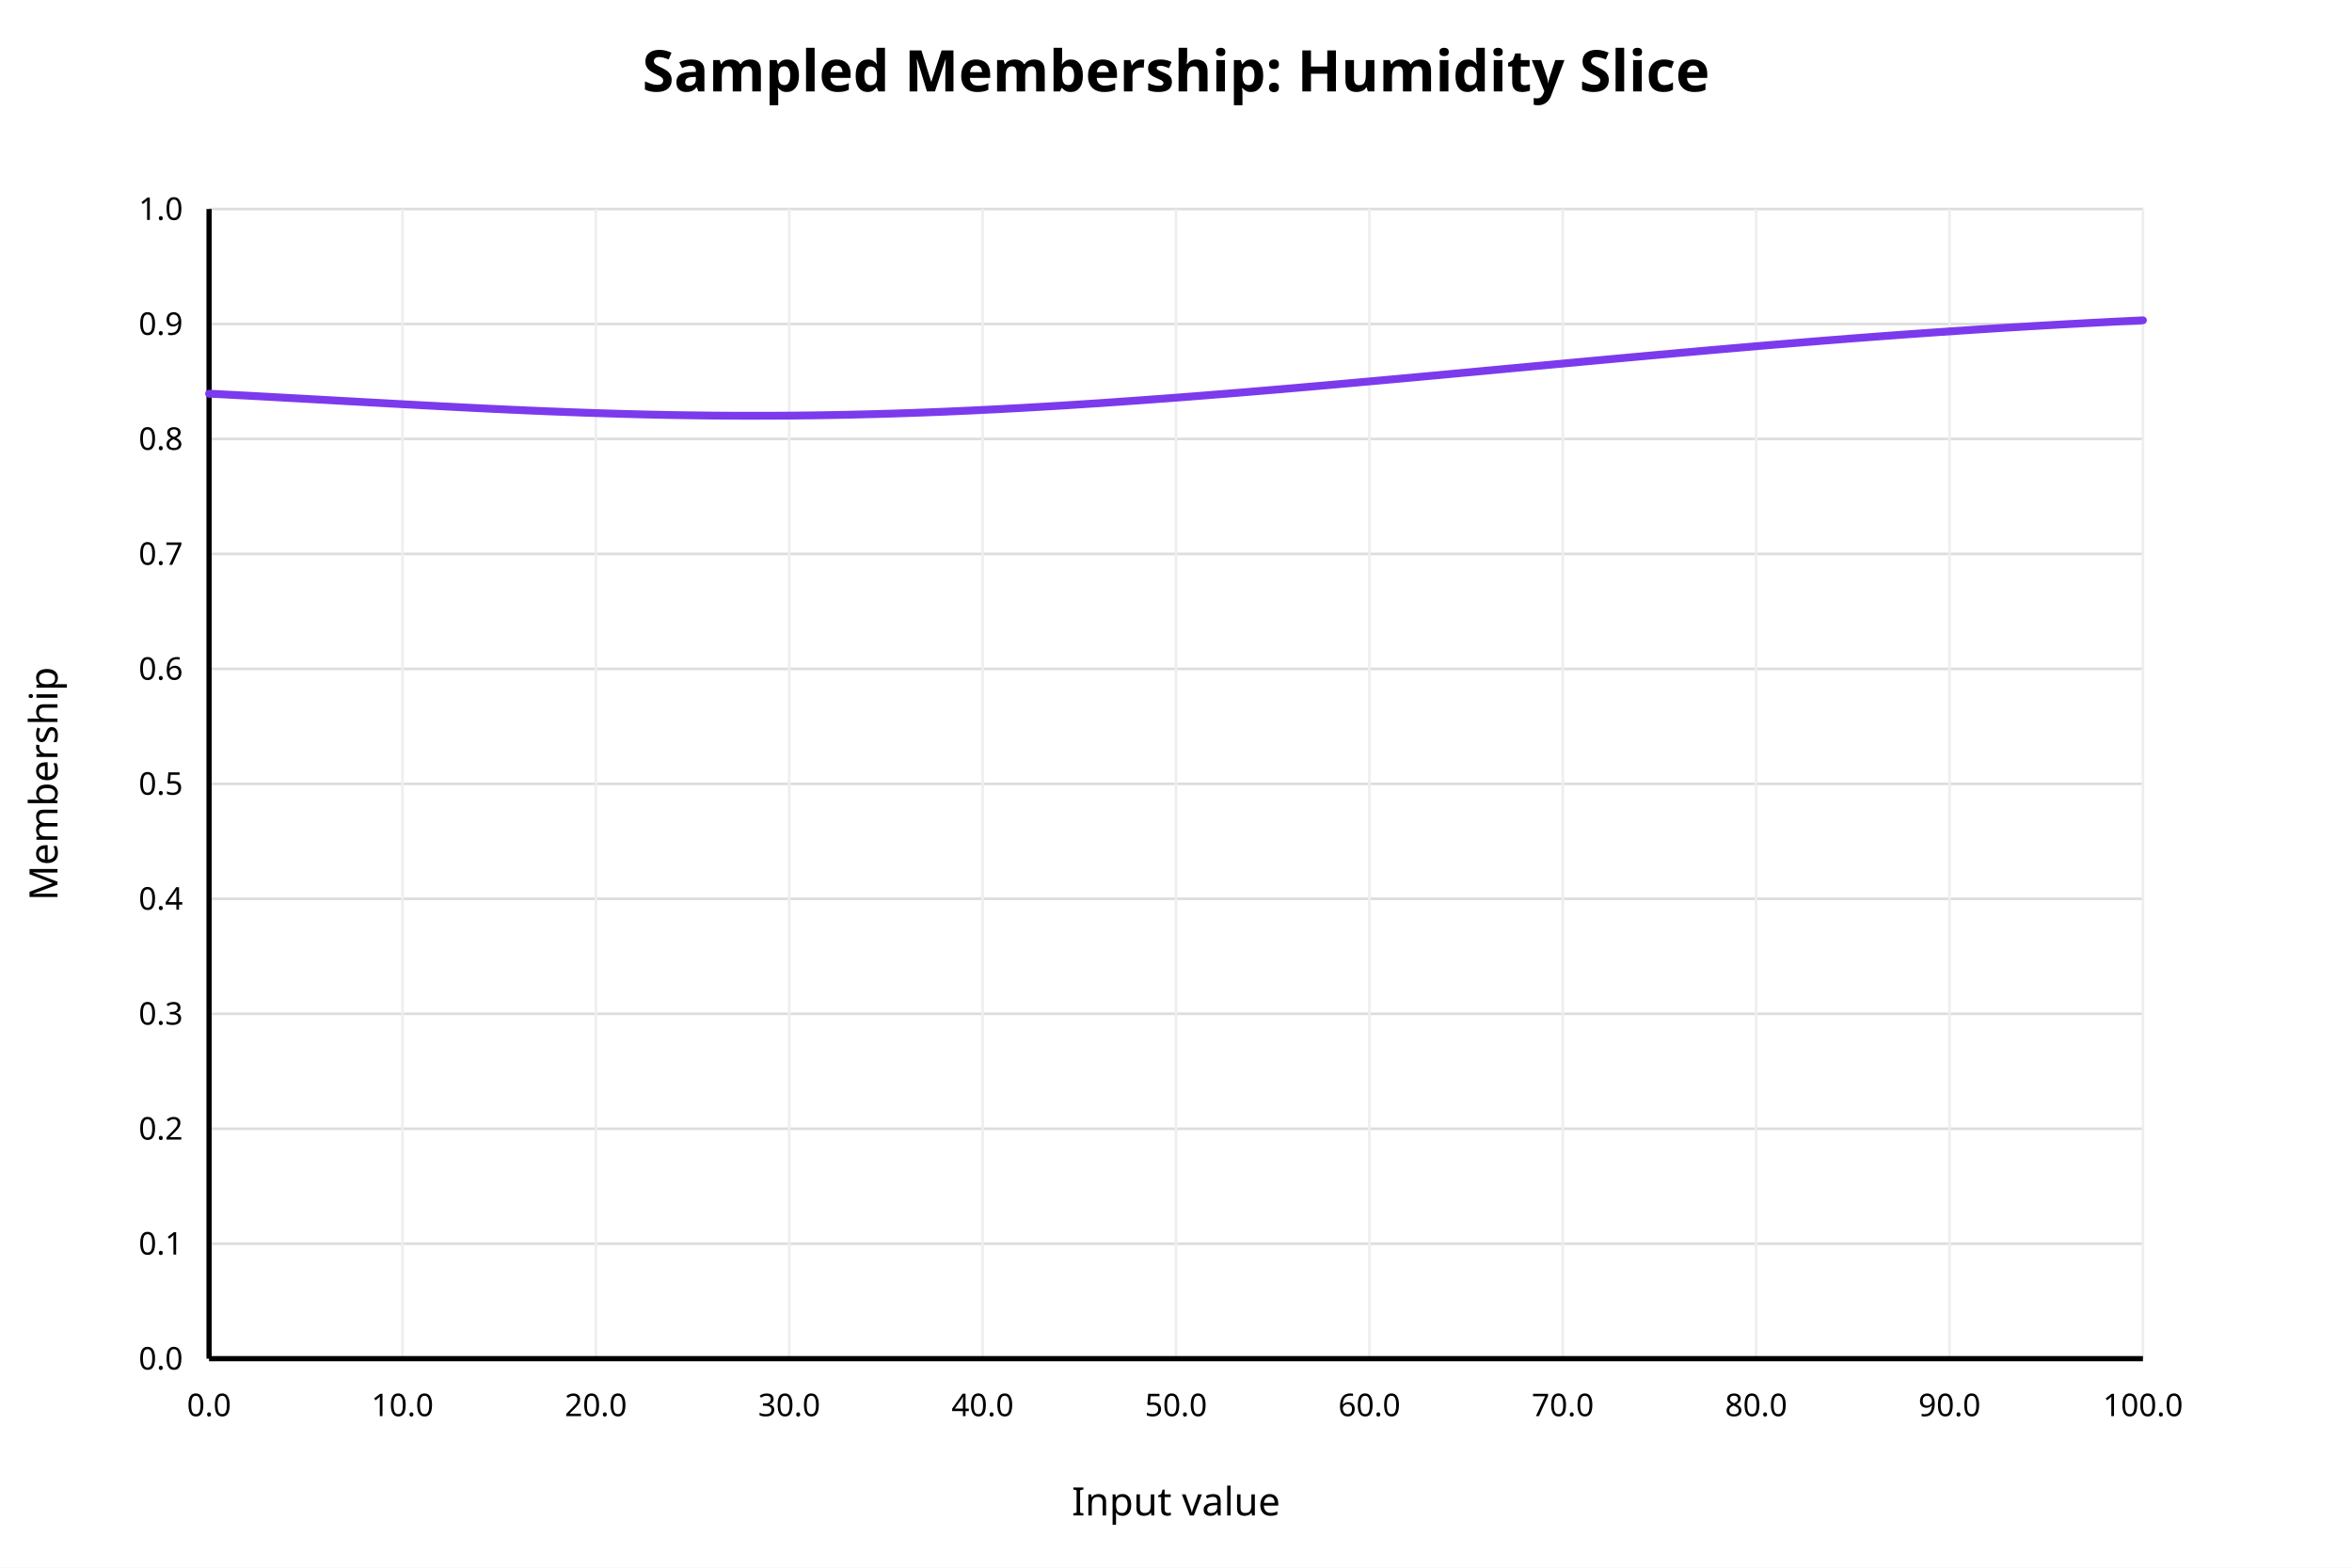
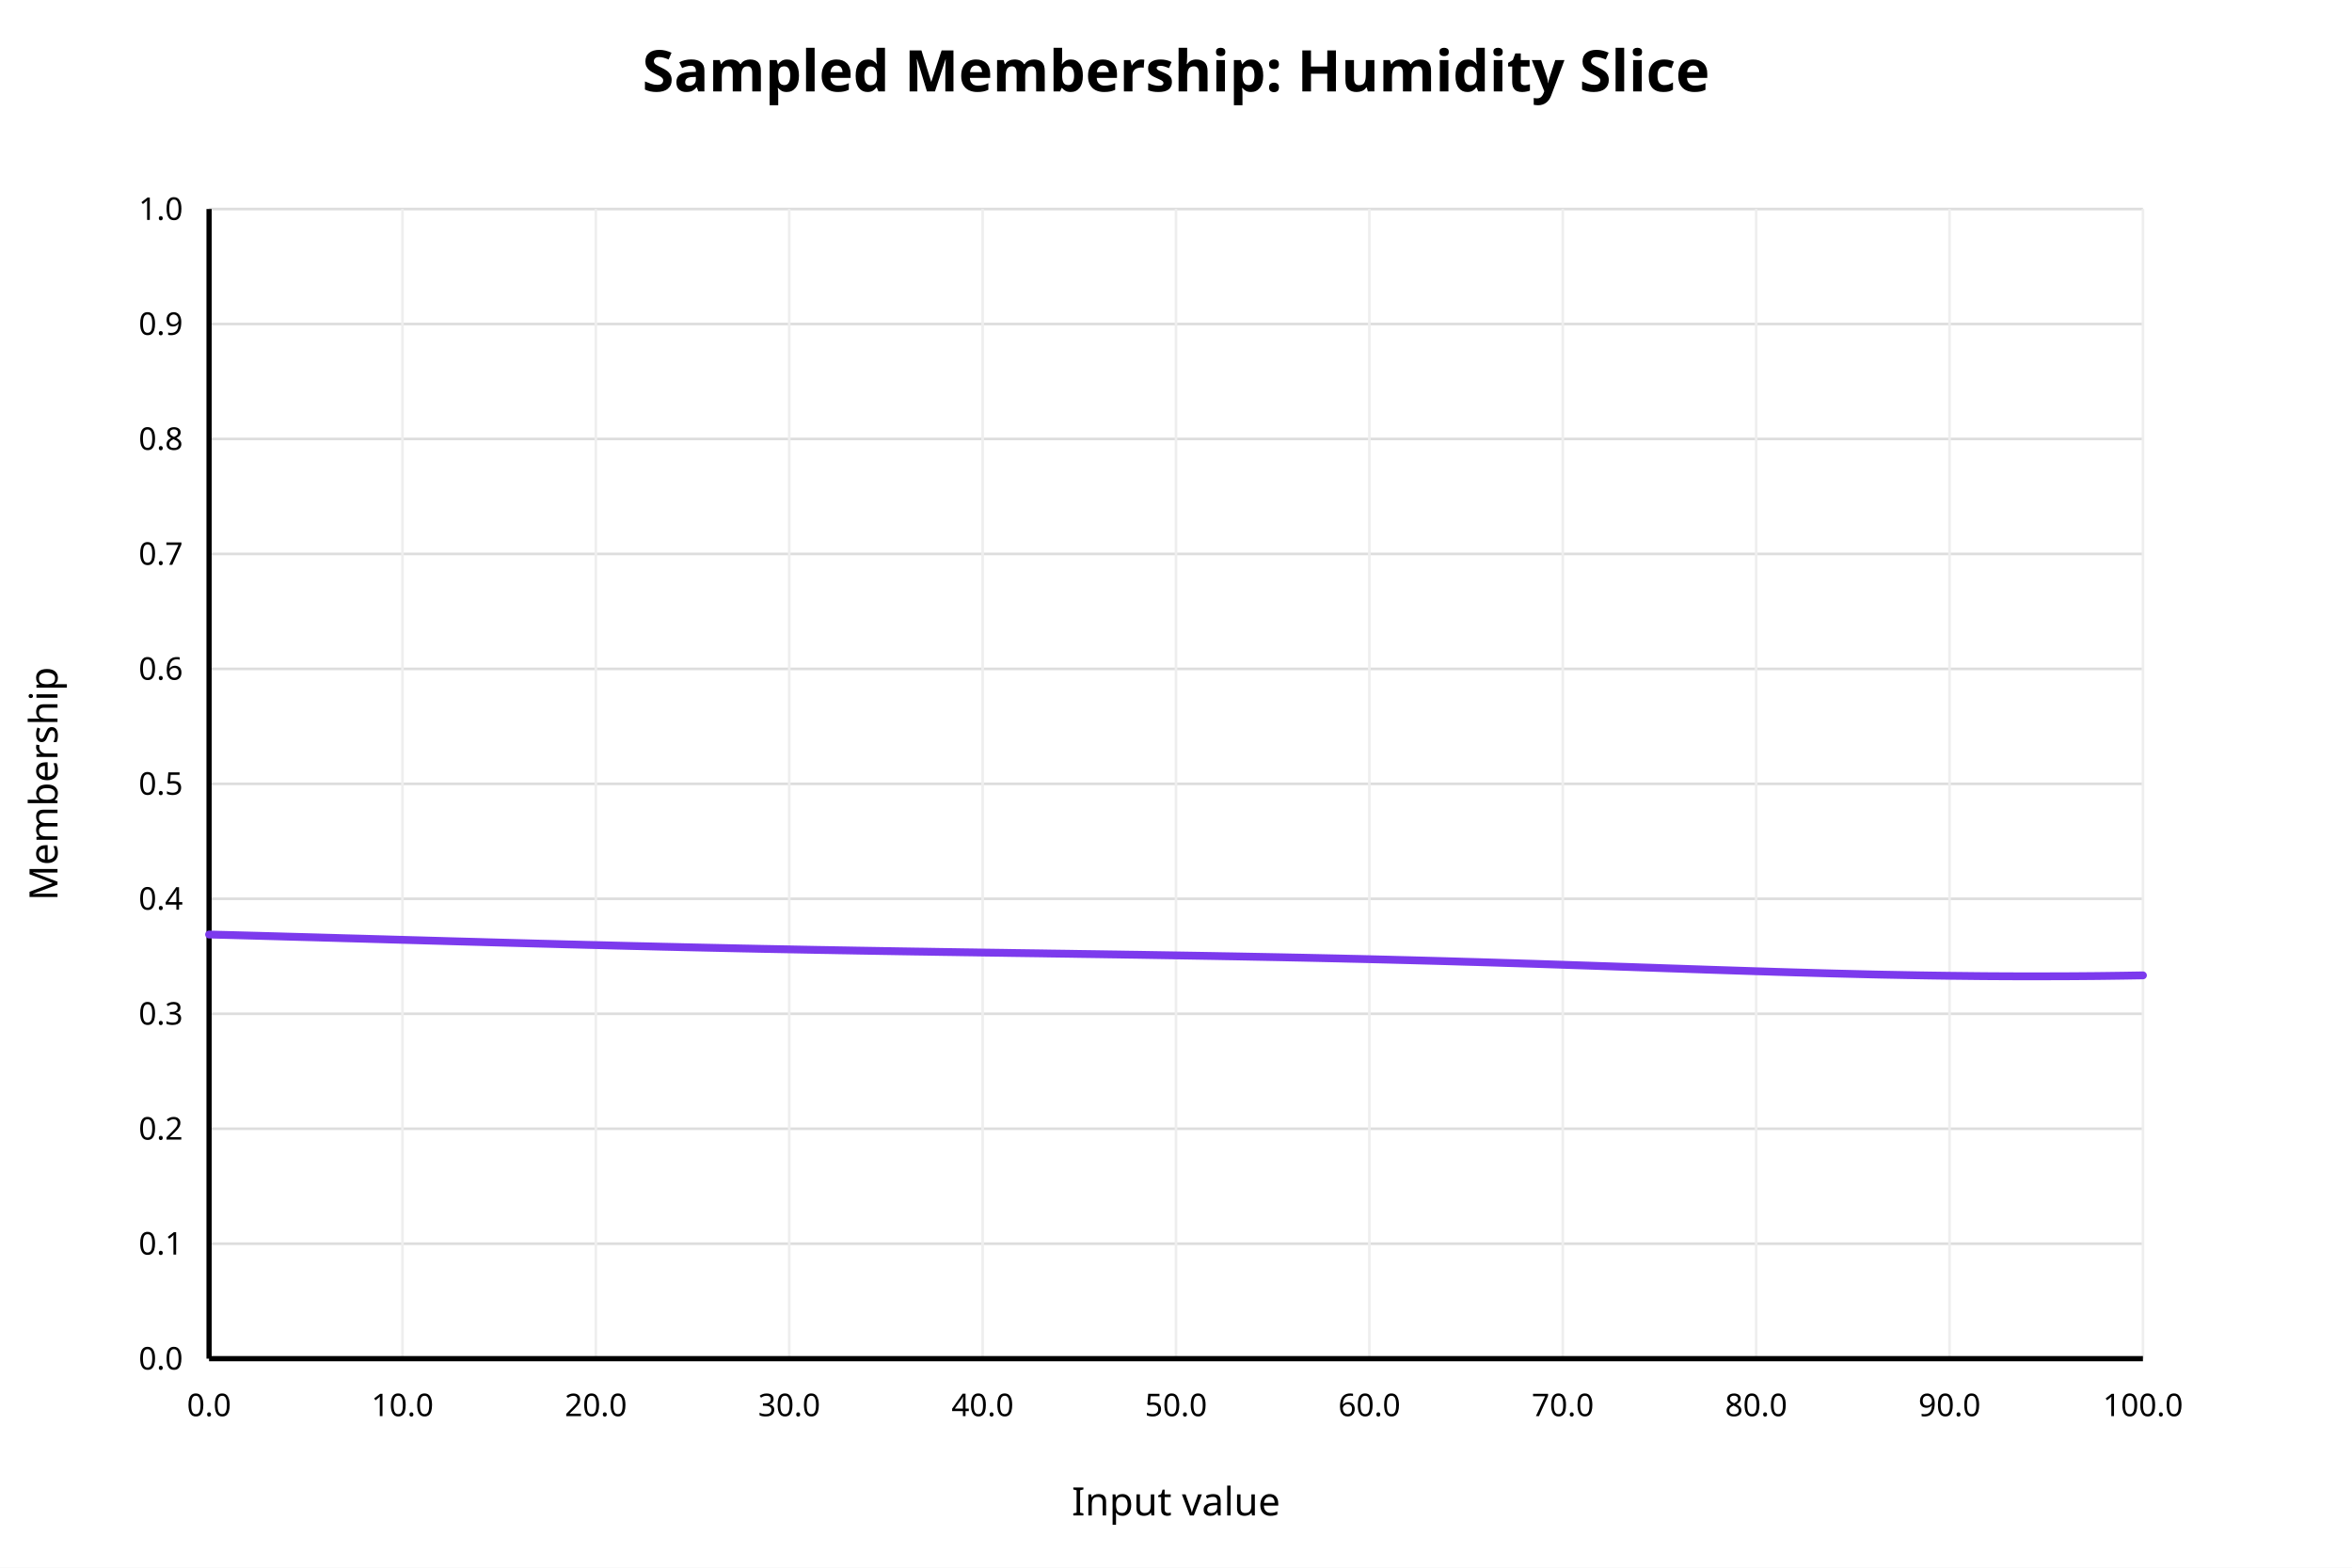
<svg xmlns="http://www.w3.org/2000/svg" width="900" height="600" viewBox="0 0 900 600">
  <rect x="0" y="0" width="900" height="600" fill="white" />
  <text x="450" y="35" text-anchor="middle" font-family="sans-serif" font-size="22" font-weight="bold" fill="black">Sampled Membership: Humidity Slice</text>
  <line x1="80" y1="520.00" x2="820" y2="520.00" stroke="#dddddd" stroke-width="1" />
  <text x="70" y="520.00" text-anchor="end" dominant-baseline="middle" font-family="sans-serif" font-size="12" fill="black">0.0</text>
  <line x1="80" y1="476.00" x2="820" y2="476.00" stroke="#dddddd" stroke-width="1" />
  <text x="70" y="476.00" text-anchor="end" dominant-baseline="middle" font-family="sans-serif" font-size="12" fill="black">0.1</text>
  <line x1="80" y1="432.00" x2="820" y2="432.00" stroke="#dddddd" stroke-width="1" />
  <text x="70" y="432.00" text-anchor="end" dominant-baseline="middle" font-family="sans-serif" font-size="12" fill="black">0.2</text>
  <line x1="80" y1="388.00" x2="820" y2="388.00" stroke="#dddddd" stroke-width="1" />
  <text x="70" y="388.00" text-anchor="end" dominant-baseline="middle" font-family="sans-serif" font-size="12" fill="black">0.3</text>
  <line x1="80" y1="344.00" x2="820" y2="344.00" stroke="#dddddd" stroke-width="1" />
  <text x="70" y="344.00" text-anchor="end" dominant-baseline="middle" font-family="sans-serif" font-size="12" fill="black">0.4</text>
  <line x1="80" y1="300.00" x2="820" y2="300.00" stroke="#dddddd" stroke-width="1" />
  <text x="70" y="300.00" text-anchor="end" dominant-baseline="middle" font-family="sans-serif" font-size="12" fill="black">0.5</text>
  <line x1="80" y1="256.00" x2="820" y2="256.00" stroke="#dddddd" stroke-width="1" />
  <text x="70" y="256.00" text-anchor="end" dominant-baseline="middle" font-family="sans-serif" font-size="12" fill="black">0.6</text>
  <line x1="80" y1="212.00" x2="820" y2="212.00" stroke="#dddddd" stroke-width="1" />
  <text x="70" y="212.00" text-anchor="end" dominant-baseline="middle" font-family="sans-serif" font-size="12" fill="black">0.7</text>
  <line x1="80" y1="168.00" x2="820" y2="168.00" stroke="#dddddd" stroke-width="1" />
  <text x="70" y="168.00" text-anchor="end" dominant-baseline="middle" font-family="sans-serif" font-size="12" fill="black">0.8</text>
  <line x1="80" y1="124.00" x2="820" y2="124.00" stroke="#dddddd" stroke-width="1" />
  <text x="70" y="124.00" text-anchor="end" dominant-baseline="middle" font-family="sans-serif" font-size="12" fill="black">0.9</text>
  <line x1="80" y1="80.00" x2="820" y2="80.00" stroke="#dddddd" stroke-width="1" />
  <text x="70" y="80.00" text-anchor="end" dominant-baseline="middle" font-family="sans-serif" font-size="12" fill="black">1.0</text>
  <line x1="80.00" y1="80" x2="80.00" y2="520" stroke="#eeeeee" stroke-width="1" />
  <text x="80.00" y="542" text-anchor="middle" font-family="sans-serif" font-size="12" fill="black">0.0</text>
  <line x1="154.00" y1="80" x2="154.00" y2="520" stroke="#eeeeee" stroke-width="1" />
  <text x="154.00" y="542" text-anchor="middle" font-family="sans-serif" font-size="12" fill="black">10.0</text>
  <line x1="228.00" y1="80" x2="228.00" y2="520" stroke="#eeeeee" stroke-width="1" />
  <text x="228.00" y="542" text-anchor="middle" font-family="sans-serif" font-size="12" fill="black">20.0</text>
  <line x1="302.00" y1="80" x2="302.00" y2="520" stroke="#eeeeee" stroke-width="1" />
  <text x="302.00" y="542" text-anchor="middle" font-family="sans-serif" font-size="12" fill="black">30.0</text>
  <line x1="376.00" y1="80" x2="376.00" y2="520" stroke="#eeeeee" stroke-width="1" />
  <text x="376.00" y="542" text-anchor="middle" font-family="sans-serif" font-size="12" fill="black">40.0</text>
  <line x1="450.00" y1="80" x2="450.00" y2="520" stroke="#eeeeee" stroke-width="1" />
  <text x="450.00" y="542" text-anchor="middle" font-family="sans-serif" font-size="12" fill="black">50.0</text>
  <line x1="524.00" y1="80" x2="524.00" y2="520" stroke="#eeeeee" stroke-width="1" />
  <text x="524.00" y="542" text-anchor="middle" font-family="sans-serif" font-size="12" fill="black">60.0</text>
  <line x1="598.00" y1="80" x2="598.00" y2="520" stroke="#eeeeee" stroke-width="1" />
  <text x="598.00" y="542" text-anchor="middle" font-family="sans-serif" font-size="12" fill="black">70.0</text>
  <line x1="672.00" y1="80" x2="672.00" y2="520" stroke="#eeeeee" stroke-width="1" />
  <text x="672.00" y="542" text-anchor="middle" font-family="sans-serif" font-size="12" fill="black">80.0</text>
  <line x1="746.00" y1="80" x2="746.00" y2="520" stroke="#eeeeee" stroke-width="1" />
  <text x="746.00" y="542" text-anchor="middle" font-family="sans-serif" font-size="12" fill="black">90.0</text>
  <line x1="820.00" y1="80" x2="820.00" y2="520" stroke="#eeeeee" stroke-width="1" />
  <text x="820.00" y="542" text-anchor="middle" font-family="sans-serif" font-size="12" fill="black">100.0</text>
  <line x1="80" y1="520" x2="820" y2="520" stroke="black" stroke-width="2" />
  <line x1="80" y1="80" x2="80" y2="520" stroke="black" stroke-width="2" />
  <text x="450" y="580" text-anchor="middle" font-family="sans-serif" font-size="15" fill="black">Input value</text>
  <text x="22" y="300" text-anchor="middle" font-family="sans-serif" font-size="15" fill="black" transform="rotate(-90 22 300)">Membership</text>
-   <polyline fill="none" stroke="#7c3aed" stroke-width="3" stroke-linejoin="round" stroke-linecap="round" points="80.00,150.67 83.70,150.86 87.40,151.05 91.10,151.25 94.80,151.44 98.50,151.64 102.20,151.84 105.90,152.04 109.60,152.25 113.30,152.45 117.00,152.65 120.70,152.86 124.40,153.06 128.10,153.27 131.80,153.48 135.50,153.68 139.20,153.89 142.90,154.09 146.60,154.29 150.30,154.50 154.00,154.70 157.70,154.90 161.40,155.10 165.10,155.29 168.80,155.49 172.50,155.68 176.20,155.87 179.90,156.06 183.60,156.24 187.30,156.42 191.00,156.59 194.70,156.77 198.40,156.93 202.10,157.10 205.80,157.25 209.50,157.41 213.20,157.55 216.90,157.70 220.60,157.83 224.30,157.97 228.00,158.09 231.70,158.21 235.40,158.32 239.10,158.43 242.80,158.52 246.50,158.62 250.20,158.70 253.90,158.78 257.60,158.85 261.30,158.91 265.00,158.96 268.70,159.01 272.40,159.05 276.10,159.08 279.80,159.10 283.50,159.12 287.20,159.12 290.90,159.12 294.60,159.11 298.30,159.09 302.00,159.07 305.70,159.03 309.40,158.99 313.10,158.94 316.80,158.88 320.50,158.81 324.20,158.74 327.90,158.65 331.60,158.56 335.30,158.47 339.00,158.36 342.70,158.25 346.40,158.12 350.10,158.00 353.80,157.86 357.50,157.72 361.20,157.57 364.90,157.41 368.60,157.25 372.30,157.08 376.00,156.90 379.70,156.72 383.40,156.53 387.10,156.33 390.80,156.13 394.50,155.92 398.20,155.71 401.90,155.49 405.60,155.27 409.30,155.04 413.00,154.80 416.70,154.56 420.40,154.32 424.10,154.07 427.80,153.81 431.50,153.55 435.20,153.29 438.90,153.02 442.60,152.75 446.30,152.48 450.00,152.20 453.70,151.92 457.40,151.63 461.10,151.34 464.80,151.04 468.50,150.75 472.20,150.45 475.90,150.15 479.60,149.84 483.30,149.53 487.00,149.22 490.70,148.91 494.40,148.59 498.10,148.27 501.80,147.95 505.50,147.63 509.20,147.30 512.90,146.97 516.60,146.65 520.30,146.31 524.00,145.98 527.70,145.65 531.40,145.31 535.10,144.98 538.80,144.64 542.50,144.30 546.20,143.96 549.90,143.62 553.60,143.28 557.30,142.93 561.00,142.59 564.70,142.25 568.40,141.90 572.10,141.56 575.80,141.21 579.50,140.87 583.20,140.53 586.90,140.18 590.60,139.84 594.30,139.49 598.00,139.15 601.70,138.81 605.40,138.46 609.10,138.12 612.80,137.78 616.50,137.44 620.20,137.10 623.90,136.76 627.60,136.43 631.30,136.09 635.00,135.76 638.70,135.43 642.40,135.09 646.10,134.77 649.80,134.44 653.50,134.11 657.20,133.79 660.90,133.47 664.60,133.15 668.30,132.83 672.00,132.52 675.70,132.20 679.40,131.89 683.10,131.59 686.80,131.28 690.50,130.98 694.20,130.68 697.90,130.38 701.60,130.09 705.30,129.80 709.00,129.51 712.70,129.23 716.40,128.95 720.10,128.67 723.80,128.40 727.50,128.13 731.20,127.86 734.90,127.60 738.60,127.34 742.30,127.08 746.00,126.83 749.70,126.58 753.40,126.34 757.10,126.09 760.80,125.86 764.50,125.62 768.20,125.39 771.90,125.17 775.60,124.95 779.30,124.73 783.00,124.52 786.70,124.31 790.40,124.10 794.10,123.90 797.80,123.70 801.50,123.51 805.20,123.32 808.90,123.13 812.60,122.95 816.30,122.78 820.00,122.60" />
+   <polyline fill="none" stroke="#7c3aed" stroke-width="3" stroke-linejoin="round" stroke-linecap="round" points="80.00,357.66 83.70,357.76 87.40,357.85 91.10,357.95 94.80,358.05 98.50,358.15 102.20,358.25 105.90,358.35 109.60,358.46 113.30,358.56 117.00,358.66 120.70,358.76 124.40,358.87 128.10,358.97 131.80,359.08 135.50,359.18 139.20,359.28 142.90,359.39 146.60,359.49 150.30,359.60 154.00,359.70 157.70,359.81 161.40,359.91 165.10,360.02 168.80,360.12 172.50,360.23 176.20,360.33 179.90,360.43 183.60,360.53 187.30,360.64 191.00,360.74 194.70,360.84 198.40,360.94 202.10,361.04 205.80,361.14 209.50,361.23 213.20,361.33 216.90,361.43 220.60,361.52 224.30,361.62 228.00,361.71 231.70,361.80 235.40,361.90 239.10,361.99 242.80,362.08 246.50,362.16 250.20,362.25 253.90,362.34 257.60,362.42 261.30,362.51 265.00,362.59 268.70,362.67 272.40,362.75 276.10,362.83 279.80,362.91 283.50,362.99 287.20,363.06 290.90,363.14 294.60,363.21 298.30,363.28 302.00,363.35 305.70,363.42 309.40,363.49 313.10,363.56 316.80,363.62 320.50,363.69 324.20,363.75 327.90,363.82 331.60,363.88 335.30,363.94 339.00,364.00 342.70,364.06 346.40,364.12 350.10,364.18 353.80,364.23 357.50,364.29 361.20,364.35 364.90,364.40 368.60,364.46 372.30,364.51 376.00,364.57 379.70,364.62 383.40,364.67 387.10,364.73 390.80,364.78 394.50,364.83 398.20,364.88 401.90,364.94 405.60,364.99 409.30,365.04 413.00,365.10 416.70,365.15 420.40,365.20 424.10,365.26 427.80,365.31 431.50,365.37 435.20,365.42 438.90,365.48 442.60,365.54 446.30,365.60 450.00,365.66 453.70,365.72 457.40,365.78 461.10,365.84 464.80,365.90 468.50,365.97 472.20,366.03 475.90,366.10 479.60,366.17 483.30,366.24 487.00,366.31 490.70,366.38 494.40,366.46 498.10,366.53 501.80,366.61 505.50,366.69 509.20,366.77 512.90,366.85 516.60,366.94 520.30,367.02 524.00,367.11 527.70,367.20 531.40,367.29 535.10,367.39 538.80,367.48 542.50,367.58 546.20,367.68 549.90,367.78 553.60,367.88 557.30,367.99 561.00,368.10 564.70,368.20 568.40,368.31 572.10,368.42 575.80,368.54 579.50,368.65 583.20,368.77 586.90,368.88 590.60,369.00 594.30,369.12 598.00,369.24 601.70,369.37 605.40,369.49 609.10,369.61 612.80,369.74 616.50,369.86 620.20,369.99 623.90,370.11 627.60,370.24 631.30,370.36 635.00,370.49 638.70,370.62 642.40,370.74 646.10,370.87 649.80,370.99 653.50,371.12 657.20,371.24 660.90,371.36 664.60,371.48 668.30,371.60 672.00,371.72 675.70,371.83 679.40,371.95 683.10,372.06 686.80,372.17 690.50,372.27 694.20,372.38 697.90,372.48 701.60,372.58 705.30,372.67 709.00,372.76 712.70,372.85 716.40,372.94 720.10,373.02 723.80,373.09 727.50,373.16 731.20,373.23 734.90,373.30 738.60,373.36 742.30,373.41 746.00,373.46 749.70,373.50 753.40,373.54 757.10,373.58 760.80,373.61 764.50,373.63 768.20,373.65 771.90,373.66 775.60,373.67 779.30,373.67 783.00,373.66 786.70,373.65 790.40,373.64 794.10,373.62 797.80,373.59 801.50,373.56 805.20,373.52 808.90,373.47 812.60,373.42 816.30,373.36 820.00,373.30" />
</svg>
